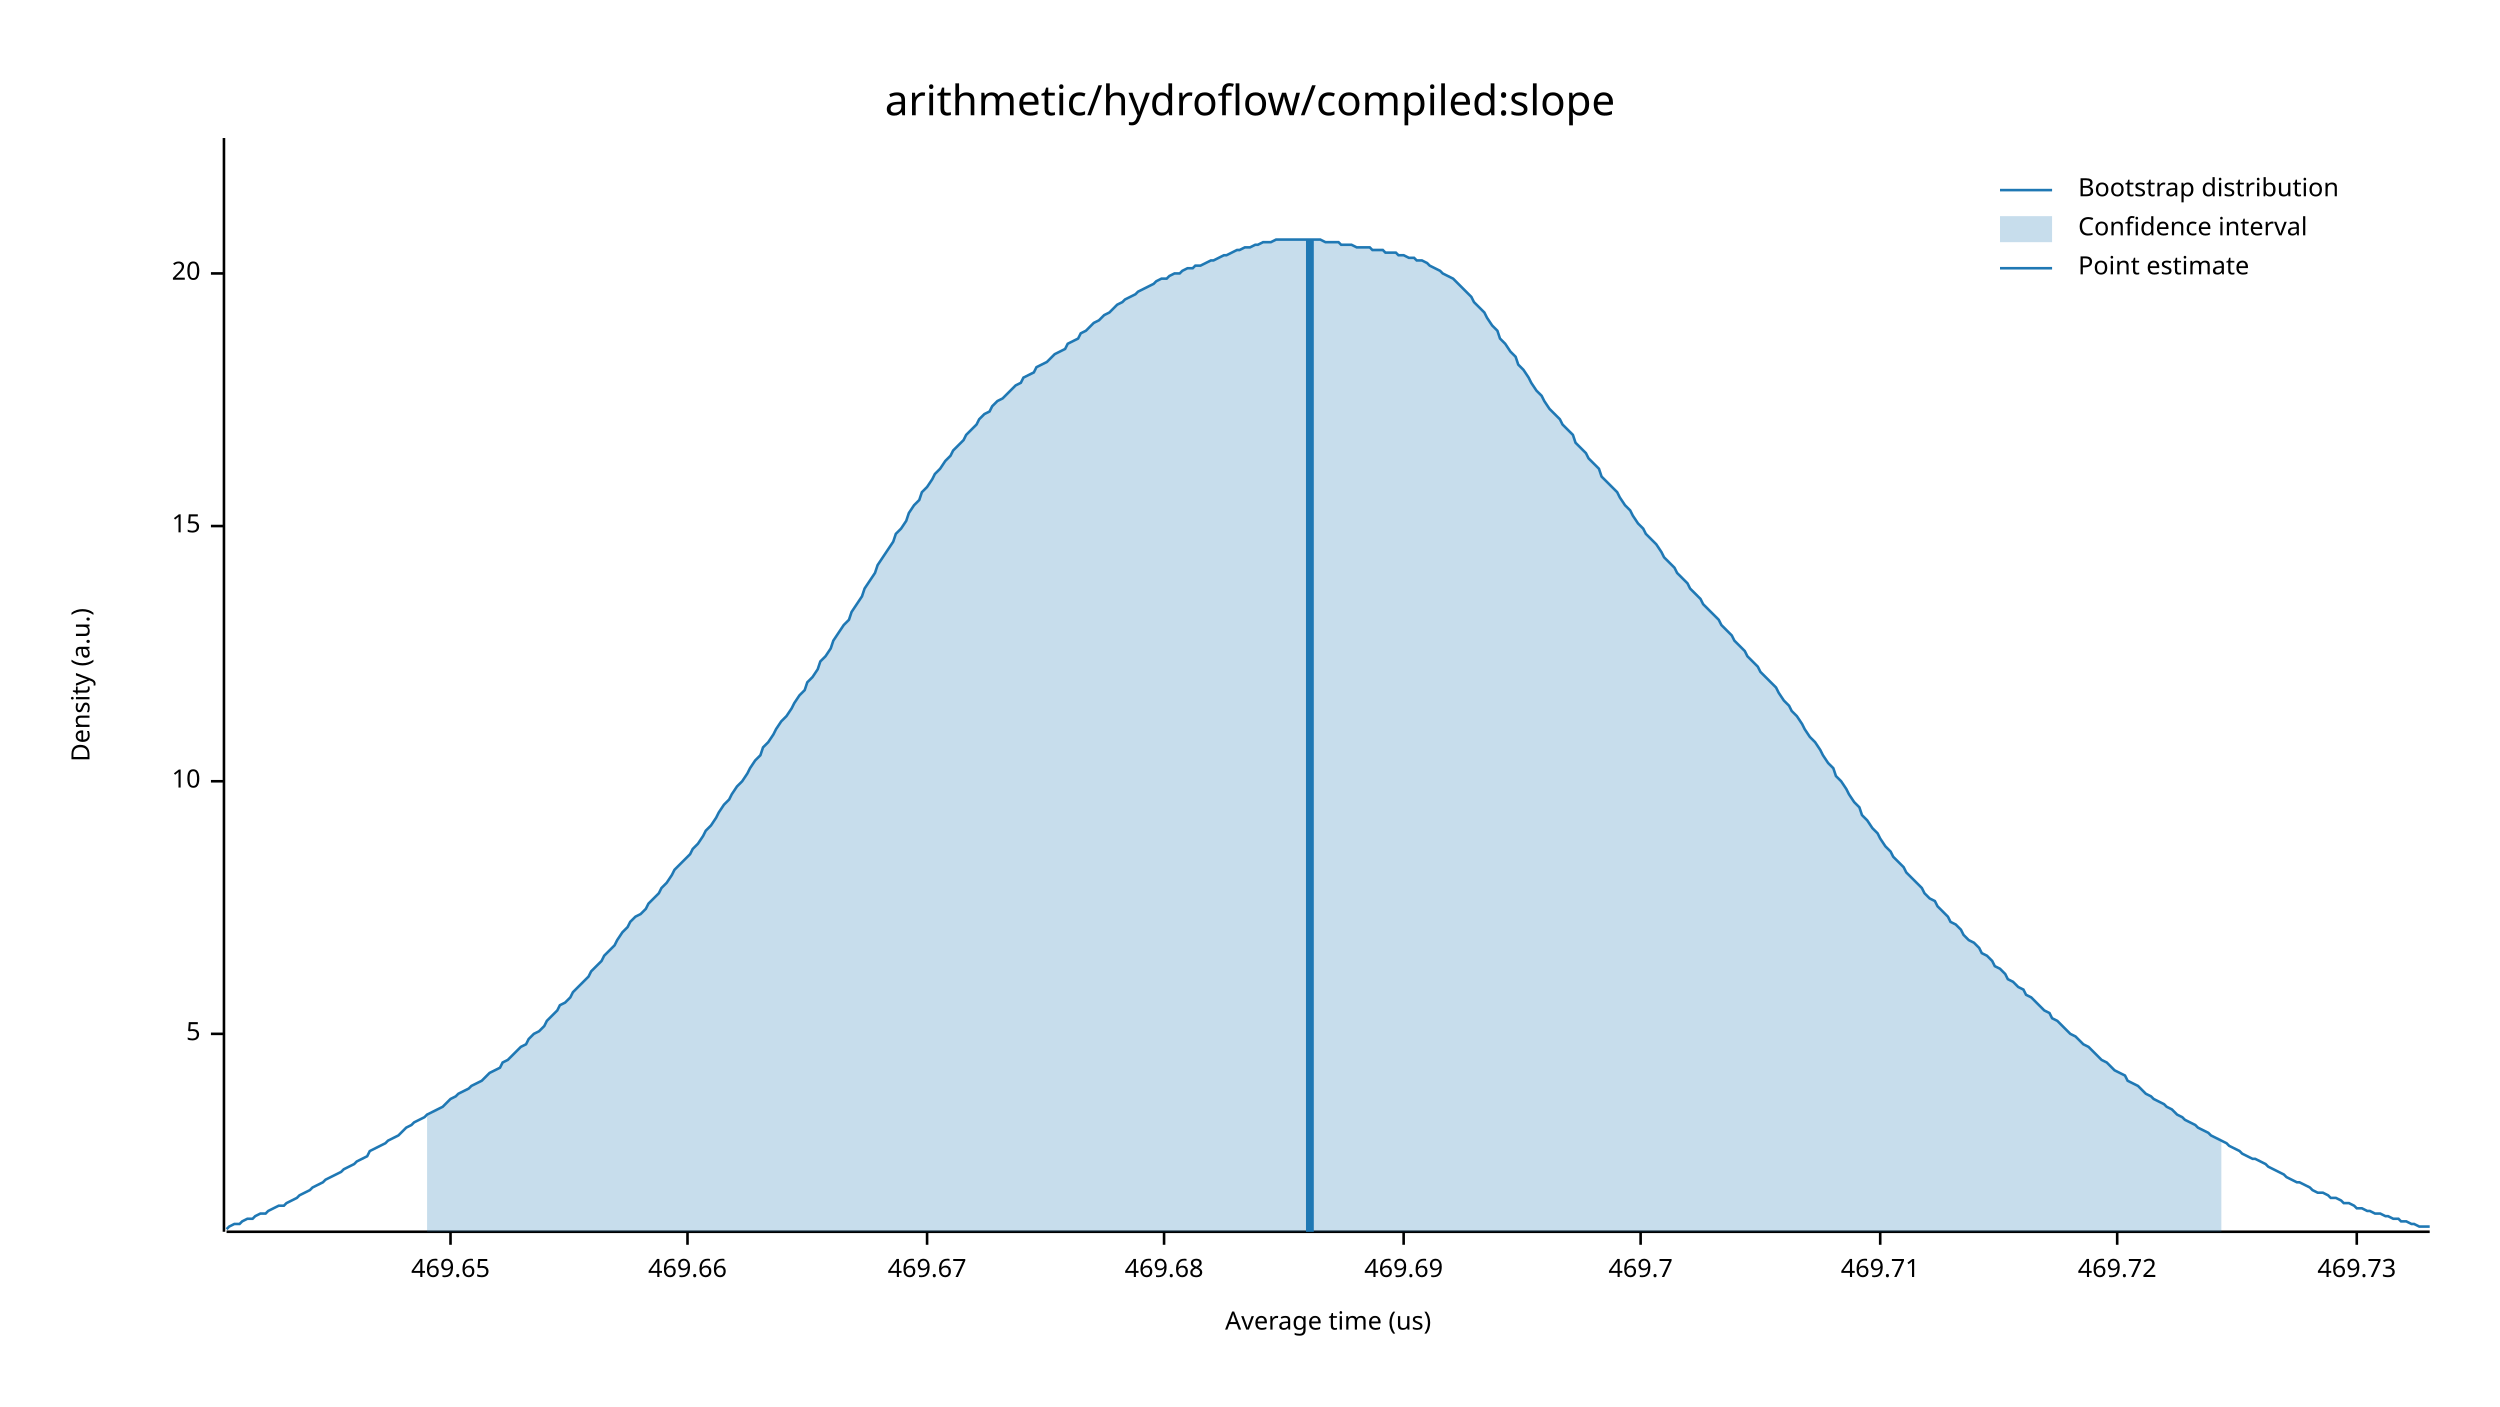
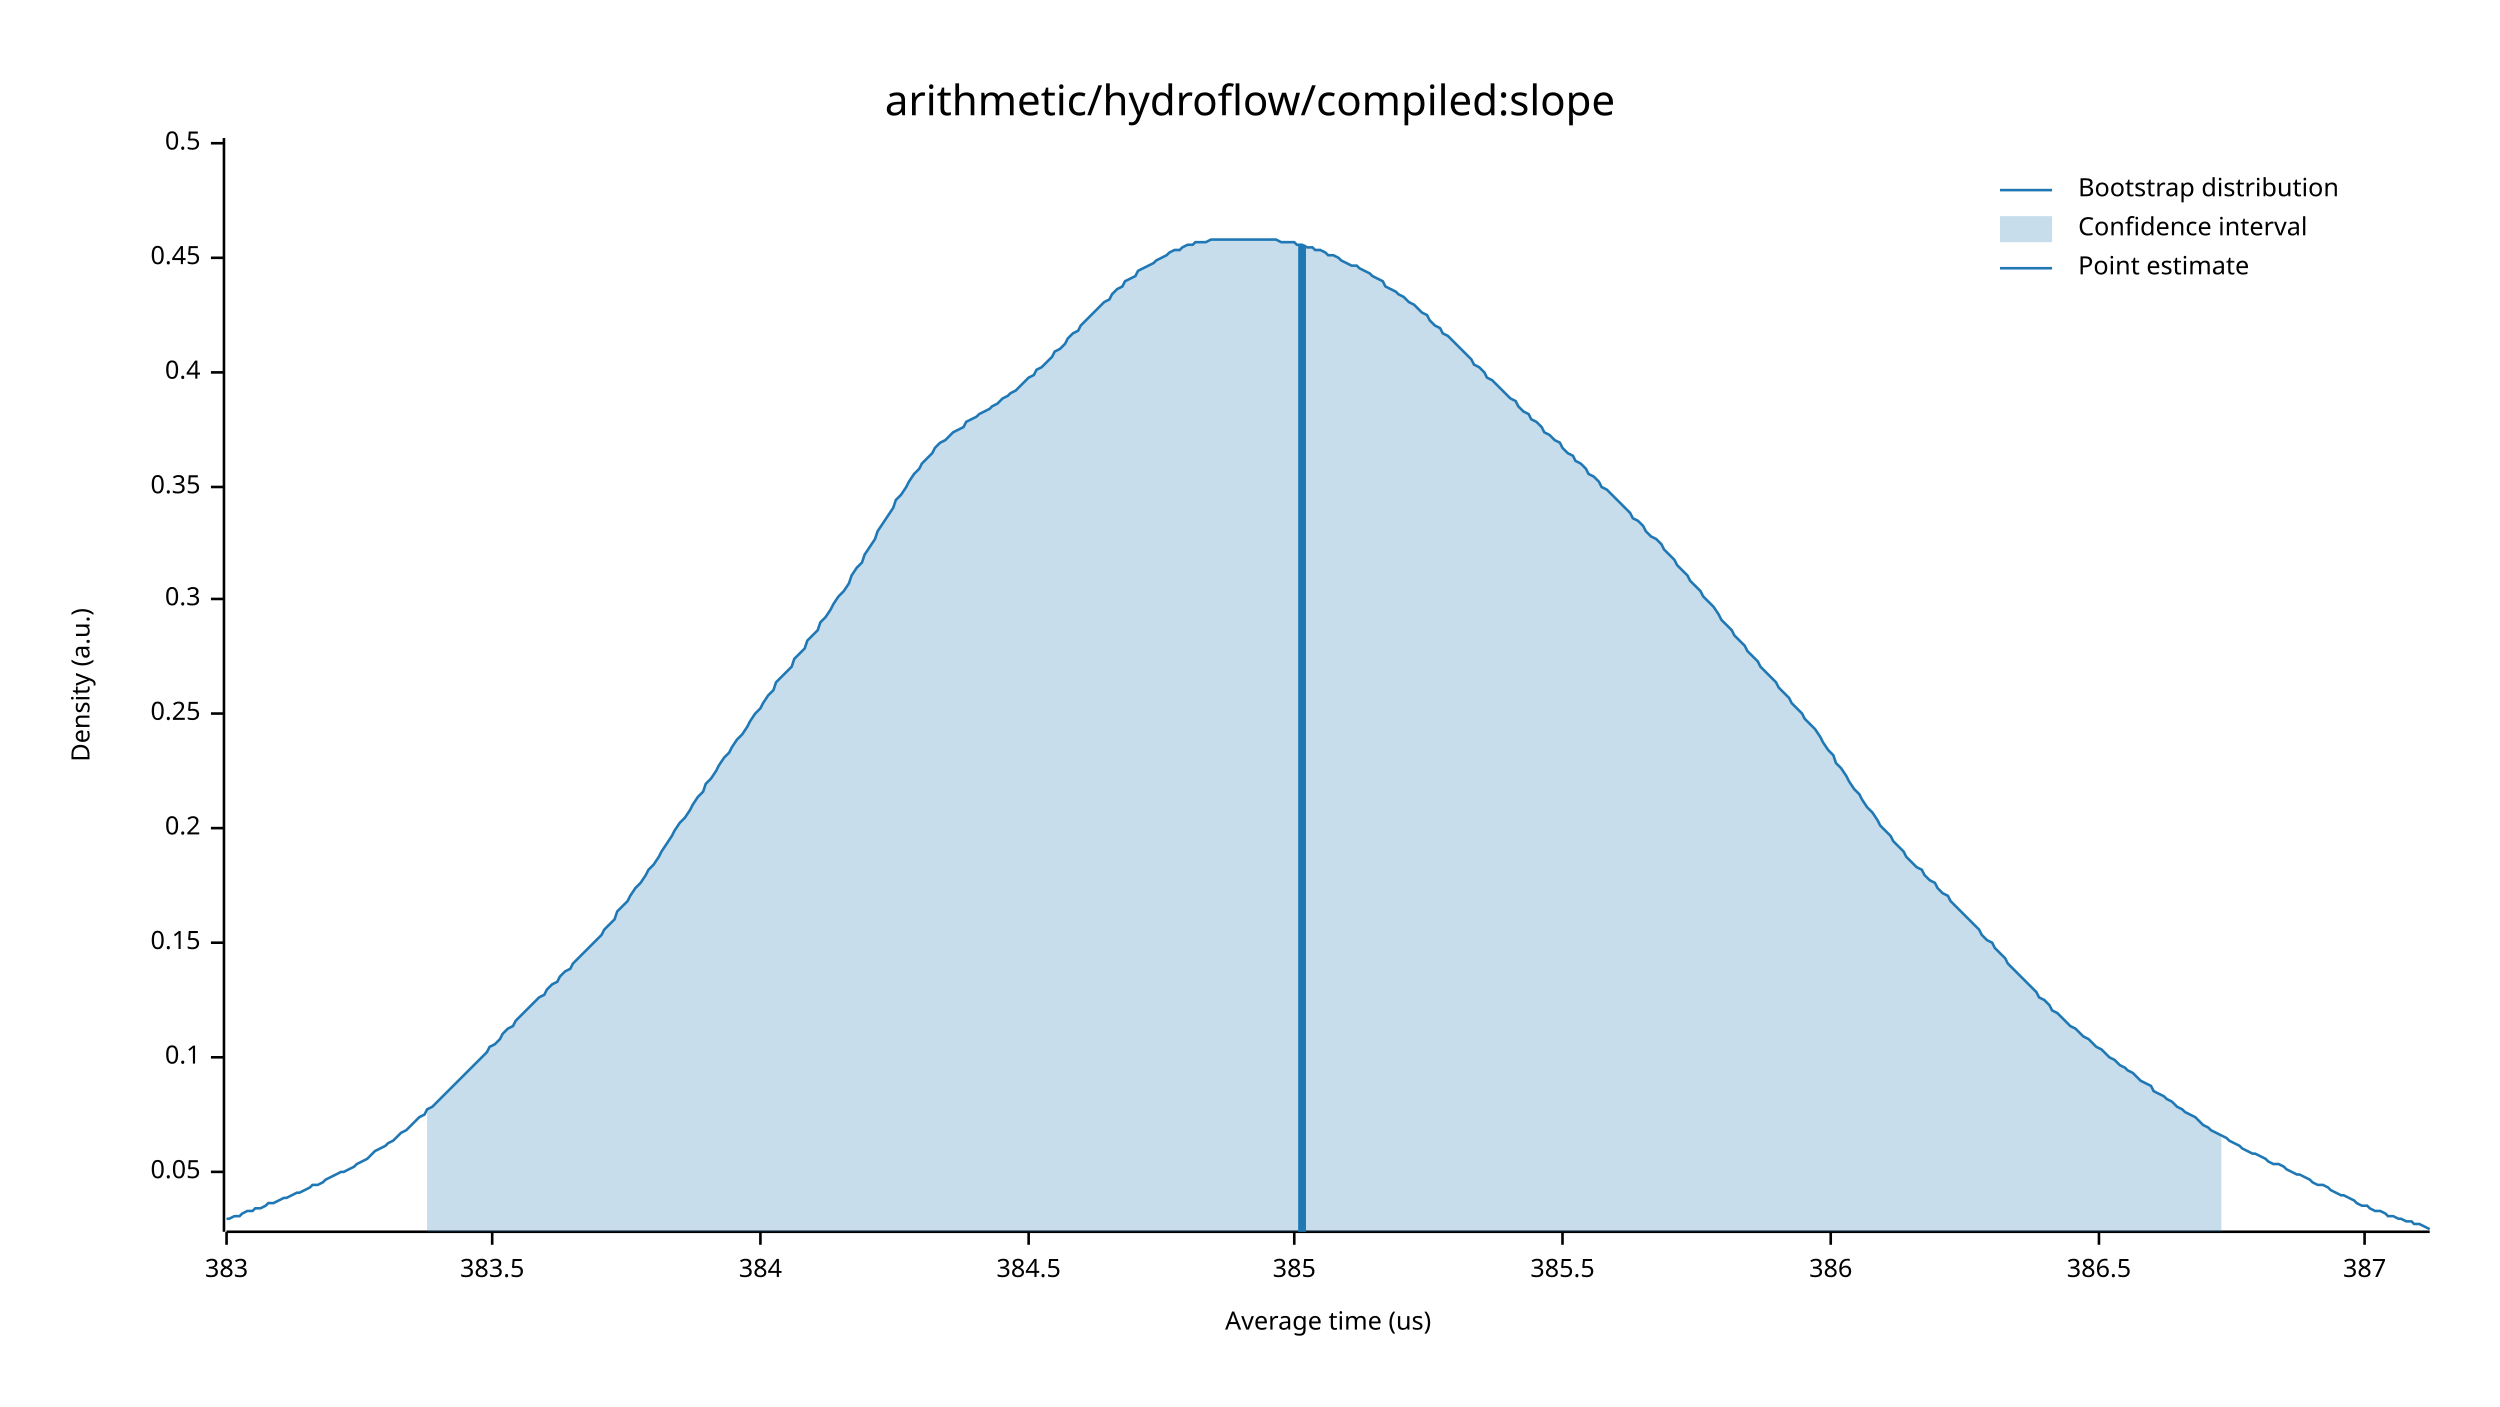
<svg xmlns="http://www.w3.org/2000/svg" width="960" height="540" viewBox="0 0 960 540">
  <text x="480" y="32" dy="0.76em" text-anchor="middle" font-family="sans-serif" font-size="16.129" opacity="1" fill="#000000">
arithmetic/hydroflow/compiled:slope
</text>
  <text x="27" y="263" dy="0.76em" text-anchor="middle" font-family="sans-serif" font-size="9.677" opacity="1" fill="#000000" transform="rotate(270, 27, 263)">
Density (a.u.)
</text>
  <text x="510" y="513" dy="-0.5ex" text-anchor="middle" font-family="sans-serif" font-size="9.677" opacity="1" fill="#000000">
Average time (us)
</text>
  <polyline fill="none" opacity="1" stroke="#000000" stroke-width="1" points="86,53 86,473 " />
-   <text x="77" y="397" dy="0.5ex" text-anchor="end" font-family="sans-serif" font-size="9.677" opacity="1" fill="#000000">
- 5
+   <text x="77" y="450" dy="0.5ex" text-anchor="end" font-family="sans-serif" font-size="9.677" opacity="1" fill="#000000">
+ 0.05
</text>
-   <polyline fill="none" opacity="1" stroke="#000000" stroke-width="1" points="81,397 86,397 " />
-   <text x="77" y="300" dy="0.5ex" text-anchor="end" font-family="sans-serif" font-size="9.677" opacity="1" fill="#000000">
- 10
+   <polyline fill="none" opacity="1" stroke="#000000" stroke-width="1" points="81,450 86,450 " />
+   <text x="77" y="406" dy="0.5ex" text-anchor="end" font-family="sans-serif" font-size="9.677" opacity="1" fill="#000000">
+ 0.1
</text>
-   <polyline fill="none" opacity="1" stroke="#000000" stroke-width="1" points="81,300 86,300 " />
-   <text x="77" y="202" dy="0.5ex" text-anchor="end" font-family="sans-serif" font-size="9.677" opacity="1" fill="#000000">
- 15
+   <polyline fill="none" opacity="1" stroke="#000000" stroke-width="1" points="81,406 86,406 " />
+   <text x="77" y="362" dy="0.5ex" text-anchor="end" font-family="sans-serif" font-size="9.677" opacity="1" fill="#000000">
+ 0.15
</text>
-   <polyline fill="none" opacity="1" stroke="#000000" stroke-width="1" points="81,202 86,202 " />
-   <text x="77" y="105" dy="0.5ex" text-anchor="end" font-family="sans-serif" font-size="9.677" opacity="1" fill="#000000">
- 20
+   <polyline fill="none" opacity="1" stroke="#000000" stroke-width="1" points="81,362 86,362 " />
+   <text x="77" y="318" dy="0.5ex" text-anchor="end" font-family="sans-serif" font-size="9.677" opacity="1" fill="#000000">
+ 0.2
</text>
-   <polyline fill="none" opacity="1" stroke="#000000" stroke-width="1" points="81,105 86,105 " />
+   <polyline fill="none" opacity="1" stroke="#000000" stroke-width="1" points="81,318 86,318 " />
+   <text x="77" y="274" dy="0.5ex" text-anchor="end" font-family="sans-serif" font-size="9.677" opacity="1" fill="#000000">
+ 0.25
+ </text>
+   <polyline fill="none" opacity="1" stroke="#000000" stroke-width="1" points="81,274 86,274 " />
+   <text x="77" y="230" dy="0.5ex" text-anchor="end" font-family="sans-serif" font-size="9.677" opacity="1" fill="#000000">
+ 0.3
+ </text>
+   <polyline fill="none" opacity="1" stroke="#000000" stroke-width="1" points="81,230 86,230 " />
+   <text x="77" y="187" dy="0.5ex" text-anchor="end" font-family="sans-serif" font-size="9.677" opacity="1" fill="#000000">
+ 0.35
+ </text>
+   <polyline fill="none" opacity="1" stroke="#000000" stroke-width="1" points="81,187 86,187 " />
+   <text x="77" y="143" dy="0.5ex" text-anchor="end" font-family="sans-serif" font-size="9.677" opacity="1" fill="#000000">
+ 0.4
+ </text>
+   <polyline fill="none" opacity="1" stroke="#000000" stroke-width="1" points="81,143 86,143 " />
+   <text x="77" y="99" dy="0.5ex" text-anchor="end" font-family="sans-serif" font-size="9.677" opacity="1" fill="#000000">
+ 0.45
+ </text>
+   <polyline fill="none" opacity="1" stroke="#000000" stroke-width="1" points="81,99 86,99 " />
+   <text x="77" y="55" dy="0.5ex" text-anchor="end" font-family="sans-serif" font-size="9.677" opacity="1" fill="#000000">
+ 0.5
+ </text>
+   <polyline fill="none" opacity="1" stroke="#000000" stroke-width="1" points="81,55 86,55 " />
  <polyline fill="none" opacity="1" stroke="#000000" stroke-width="1" points="87,473 933,473 " />
-   <text x="173" y="483" dy="0.76em" text-anchor="middle" font-family="sans-serif" font-size="9.677" opacity="1" fill="#000000">
- 469.65
+   <text x="87" y="483" dy="0.76em" text-anchor="middle" font-family="sans-serif" font-size="9.677" opacity="1" fill="#000000">
+ 383
</text>
-   <polyline fill="none" opacity="1" stroke="#000000" stroke-width="1" points="173,473 173,478 " />
-   <text x="264" y="483" dy="0.76em" text-anchor="middle" font-family="sans-serif" font-size="9.677" opacity="1" fill="#000000">
- 469.66
+   <polyline fill="none" opacity="1" stroke="#000000" stroke-width="1" points="87,473 87,478 " />
+   <text x="189" y="483" dy="0.76em" text-anchor="middle" font-family="sans-serif" font-size="9.677" opacity="1" fill="#000000">
+ 383.5
</text>
-   <polyline fill="none" opacity="1" stroke="#000000" stroke-width="1" points="264,473 264,478 " />
-   <text x="356" y="483" dy="0.76em" text-anchor="middle" font-family="sans-serif" font-size="9.677" opacity="1" fill="#000000">
- 469.67
+   <polyline fill="none" opacity="1" stroke="#000000" stroke-width="1" points="189,473 189,478 " />
+   <text x="292" y="483" dy="0.76em" text-anchor="middle" font-family="sans-serif" font-size="9.677" opacity="1" fill="#000000">
+ 384
</text>
-   <polyline fill="none" opacity="1" stroke="#000000" stroke-width="1" points="356,473 356,478 " />
-   <text x="447" y="483" dy="0.76em" text-anchor="middle" font-family="sans-serif" font-size="9.677" opacity="1" fill="#000000">
- 469.68
+   <polyline fill="none" opacity="1" stroke="#000000" stroke-width="1" points="292,473 292,478 " />
+   <text x="395" y="483" dy="0.76em" text-anchor="middle" font-family="sans-serif" font-size="9.677" opacity="1" fill="#000000">
+ 384.5
</text>
-   <polyline fill="none" opacity="1" stroke="#000000" stroke-width="1" points="447,473 447,478 " />
-   <text x="539" y="483" dy="0.76em" text-anchor="middle" font-family="sans-serif" font-size="9.677" opacity="1" fill="#000000">
- 469.69
+   <polyline fill="none" opacity="1" stroke="#000000" stroke-width="1" points="395,473 395,478 " />
+   <text x="497" y="483" dy="0.76em" text-anchor="middle" font-family="sans-serif" font-size="9.677" opacity="1" fill="#000000">
+ 385
</text>
-   <polyline fill="none" opacity="1" stroke="#000000" stroke-width="1" points="539,473 539,478 " />
-   <text x="630" y="483" dy="0.76em" text-anchor="middle" font-family="sans-serif" font-size="9.677" opacity="1" fill="#000000">
- 469.7
+   <polyline fill="none" opacity="1" stroke="#000000" stroke-width="1" points="497,473 497,478 " />
+   <text x="600" y="483" dy="0.76em" text-anchor="middle" font-family="sans-serif" font-size="9.677" opacity="1" fill="#000000">
+ 385.5
</text>
-   <polyline fill="none" opacity="1" stroke="#000000" stroke-width="1" points="630,473 630,478 " />
-   <text x="722" y="483" dy="0.76em" text-anchor="middle" font-family="sans-serif" font-size="9.677" opacity="1" fill="#000000">
- 469.71
+   <polyline fill="none" opacity="1" stroke="#000000" stroke-width="1" points="600,473 600,478 " />
+   <text x="703" y="483" dy="0.76em" text-anchor="middle" font-family="sans-serif" font-size="9.677" opacity="1" fill="#000000">
+ 386
</text>
-   <polyline fill="none" opacity="1" stroke="#000000" stroke-width="1" points="722,473 722,478 " />
-   <text x="813" y="483" dy="0.76em" text-anchor="middle" font-family="sans-serif" font-size="9.677" opacity="1" fill="#000000">
- 469.72
+   <polyline fill="none" opacity="1" stroke="#000000" stroke-width="1" points="703,473 703,478 " />
+   <text x="806" y="483" dy="0.76em" text-anchor="middle" font-family="sans-serif" font-size="9.677" opacity="1" fill="#000000">
+ 386.5
</text>
-   <polyline fill="none" opacity="1" stroke="#000000" stroke-width="1" points="813,473 813,478 " />
-   <text x="905" y="483" dy="0.76em" text-anchor="middle" font-family="sans-serif" font-size="9.677" opacity="1" fill="#000000">
- 469.73
+   <polyline fill="none" opacity="1" stroke="#000000" stroke-width="1" points="806,473 806,478 " />
+   <text x="908" y="483" dy="0.76em" text-anchor="middle" font-family="sans-serif" font-size="9.677" opacity="1" fill="#000000">
+ 387
</text>
-   <polyline fill="none" opacity="1" stroke="#000000" stroke-width="1" points="905,473 905,478 " />
-   <polyline fill="none" opacity="1" stroke="#1F78B4" stroke-width="1" points="87,472 88,471 90,470 92,470 93,469 95,468 97,468 98,467 100,466 102,466 103,465 105,464 107,463 109,463 110,462 112,461 114,460 115,459 117,458 119,457 120,456 122,455 124,454 125,453 127,452 129,451 131,450 132,449 134,448 136,447 137,446 139,445 141,444 142,442 144,441 146,440 148,439 149,438 151,437 153,436 154,435 156,433 158,432 159,431 161,430 163,429 164,428 166,427 168,426 170,425 171,424 173,422 175,421 176,420 178,419 180,418 181,417 183,416 185,415 187,413 188,412 190,411 192,410 193,408 195,407 197,405 198,404 200,402 202,401 203,399 205,397 207,396 209,394 210,392 212,390 214,388 215,386 217,385 219,383 220,381 222,379 224,377 226,375 227,373 229,371 231,369 232,367 234,365 236,363 237,361 239,358 241,356 242,354 244,352 246,351 248,349 249,347 251,345 253,343 254,341 256,339 258,336 259,334 261,332 263,330 265,328 266,326 268,324 270,321 271,319 273,317 275,314 276,312 278,309 280,307 281,305 283,302 285,300 287,297 288,295 290,292 292,290 293,287 295,285 297,282 298,280 300,277 302,275 304,272 305,270 307,267 309,265 310,262 312,260 314,257 315,254 317,252 319,249 320,246 322,243 324,240 326,238 327,235 329,232 331,229 332,226 334,223 336,220 337,217 339,214 341,211 343,208 344,205 346,203 348,200 349,197 351,194 353,192 354,189 356,187 358,184 359,182 361,180 363,177 365,175 366,173 368,171 370,169 371,167 373,165 375,163 376,161 378,159 380,158 381,156 383,154 385,153 387,151 388,150 390,148 392,147 393,145 395,144 397,143 398,141 400,140 402,139 404,137 405,136 407,135 409,134 410,132 412,131 414,130 415,128 417,127 419,125 420,124 422,123 424,121 426,120 427,119 429,117 431,116 432,115 434,114 436,113 437,112 439,111 441,110 443,109 444,108 446,107 448,107 449,106 451,105 453,105 454,104 456,103 458,103 459,102 461,102 463,101 465,100 466,100 468,99 470,98 471,98 473,97 475,96 476,96 478,95 480,95 482,94 483,94 485,93 487,93 488,93 490,92 492,92 493,92 495,92 497,92 498,92 500,92 502,92 504,92 505,92 507,92 509,93 510,93 512,93 514,93 515,94 517,94 519,94 521,95 522,95 524,95 526,95 527,96 529,96 531,96 532,97 534,97 536,97 537,98 539,98 541,99 543,99 544,100 546,100 548,101 549,102 551,103 553,104 554,105 556,106 558,107 560,109 561,110 563,112 565,114 566,116 568,118 570,120 571,122 573,125 575,127 576,130 578,132 580,135 582,137 583,140 585,142 587,145 588,147 590,150 592,152 593,154 595,157 597,159 599,161 600,163 602,165 604,167 605,170 607,172 609,174 610,176 612,178 614,180 615,183 617,185 619,187 621,189 622,191 624,194 626,196 627,198 629,201 631,203 632,205 634,207 636,209 638,212 639,214 641,216 643,218 644,220 646,222 648,224 649,226 651,228 653,230 654,232 656,234 658,236 660,238 661,240 663,242 665,244 666,246 668,248 670,250 671,252 673,254 675,256 676,258 678,260 680,262 682,264 683,266 685,269 687,271 688,273 690,275 692,278 693,280 695,283 697,285 699,288 700,290 702,293 704,295 705,298 707,300 709,303 710,305 712,308 714,310 715,313 717,315 719,318 721,320 722,322 724,325 726,327 727,329 729,331 731,333 732,335 734,337 736,339 738,341 739,343 741,345 743,346 744,348 746,350 748,352 749,354 751,355 753,357 754,359 756,361 758,362 760,364 761,366 763,367 765,369 766,371 768,372 770,374 771,376 773,377 775,379 777,380 778,382 780,383 782,385 783,386 785,388 787,389 788,391 790,392 792,394 793,395 795,397 797,398 799,400 800,401 802,402 804,404 805,405 807,407 809,408 810,409 812,411 814,412 816,413 817,415 819,416 821,417 822,418 824,420 826,421 827,422 829,423 831,424 832,425 834,426 836,428 838,429 839,430 841,431 843,432 844,433 846,434 848,435 849,436 851,437 853,438 855,439 856,440 858,441 860,442 861,443 863,444 865,445 866,445 868,446 870,447 871,448 873,449 875,450 877,451 878,452 880,453 882,454 883,454 885,455 887,456 888,457 890,458 892,458 894,459 895,460 897,460 899,461 900,462 902,462 904,463 905,464 907,464 909,465 910,465 912,466 914,466 916,467 917,467 919,468 921,468 922,469 924,469 926,470 927,470 929,471 931,471 933,471 " />
-   <polygon opacity="0.25" fill="#1F78B4" points="164,428 166,427 168,426 170,425 171,424 173,422 175,421 176,420 178,419 180,418 181,417 183,416 185,415 187,413 188,412 190,411 192,410 193,408 195,407 197,405 198,404 200,402 202,401 203,399 205,397 207,396 209,394 210,392 212,390 214,388 215,386 217,385 219,383 220,381 222,379 224,377 226,375 227,373 229,371 231,369 232,367 234,365 236,363 237,361 239,358 241,356 242,354 244,352 246,351 248,349 249,347 251,345 253,343 254,341 256,339 258,336 259,334 261,332 263,330 265,328 266,326 268,324 270,321 271,319 273,317 275,314 276,312 278,309 280,307 281,305 283,302 285,300 287,297 288,295 290,292 292,290 293,287 295,285 297,282 298,280 300,277 302,275 304,272 305,270 307,267 309,265 310,262 312,260 314,257 315,254 317,252 319,249 320,246 322,243 324,240 326,238 327,235 329,232 331,229 332,226 334,223 336,220 337,217 339,214 341,211 343,208 344,205 346,203 348,200 349,197 351,194 353,192 354,189 356,187 358,184 359,182 361,180 363,177 365,175 366,173 368,171 370,169 371,167 373,165 375,163 376,161 378,159 380,158 381,156 383,154 385,153 387,151 388,150 390,148 392,147 393,145 395,144 397,143 398,141 400,140 402,139 404,137 405,136 407,135 409,134 410,132 412,131 414,130 415,128 417,127 419,125 420,124 422,123 424,121 426,120 427,119 429,117 431,116 432,115 434,114 436,113 437,112 439,111 441,110 443,109 444,108 446,107 448,107 449,106 451,105 453,105 454,104 456,103 458,103 459,102 461,102 463,101 465,100 466,100 468,99 470,98 471,98 473,97 475,96 476,96 478,95 480,95 482,94 483,94 485,93 487,93 488,93 490,92 492,92 493,92 495,92 497,92 498,92 500,92 502,92 504,92 505,92 507,92 509,93 510,93 512,93 514,93 515,94 517,94 519,94 521,95 522,95 524,95 526,95 527,96 529,96 531,96 532,97 534,97 536,97 537,98 539,98 541,99 543,99 544,100 546,100 548,101 549,102 551,103 553,104 554,105 556,106 558,107 560,109 561,110 563,112 565,114 566,116 568,118 570,120 571,122 573,125 575,127 576,130 578,132 580,135 582,137 583,140 585,142 587,145 588,147 590,150 592,152 593,154 595,157 597,159 599,161 600,163 602,165 604,167 605,170 607,172 609,174 610,176 612,178 614,180 615,183 617,185 619,187 621,189 622,191 624,194 626,196 627,198 629,201 631,203 632,205 634,207 636,209 638,212 639,214 641,216 643,218 644,220 646,222 648,224 649,226 651,228 653,230 654,232 656,234 658,236 660,238 661,240 663,242 665,244 666,246 668,248 670,250 671,252 673,254 675,256 676,258 678,260 680,262 682,264 683,266 685,269 687,271 688,273 690,275 692,278 693,280 695,283 697,285 699,288 700,290 702,293 704,295 705,298 707,300 709,303 710,305 712,308 714,310 715,313 717,315 719,318 721,320 722,322 724,325 726,327 727,329 729,331 731,333 732,335 734,337 736,339 738,341 739,343 741,345 743,346 744,348 746,350 748,352 749,354 751,355 753,357 754,359 756,361 758,362 760,364 761,366 763,367 765,369 766,371 768,372 770,374 771,376 773,377 775,379 777,380 778,382 780,383 782,385 783,386 785,388 787,389 788,391 790,392 792,394 793,395 795,397 797,398 799,400 800,401 802,402 804,404 805,405 807,407 809,408 810,409 812,411 814,412 816,413 817,415 819,416 821,417 822,418 824,420 826,421 827,422 829,423 831,424 832,425 834,426 836,428 838,429 839,430 841,431 843,432 844,433 846,434 848,435 849,436 851,437 853,438 853,473 164,473 " />
-   <polyline fill="none" opacity="1" stroke="#1F78B4" stroke-width="3" points="503,473 503,92 " />
+   <polyline fill="none" opacity="1" stroke="#000000" stroke-width="1" points="908,473 908,478 " />
+   <polyline fill="none" opacity="1" stroke="#1F78B4" stroke-width="1" points="87,468 88,468 90,467 92,467 93,466 95,465 97,465 98,464 100,464 102,463 103,462 105,462 107,461 109,460 110,460 112,459 114,458 115,458 117,457 119,456 120,455 122,455 124,454 125,453 127,452 129,451 131,450 132,450 134,449 136,448 137,447 139,446 141,445 142,444 144,442 146,441 148,440 149,439 151,438 153,436 154,435 156,434 158,432 159,431 161,429 163,428 164,426 166,425 168,423 170,421 171,420 173,418 175,416 176,415 178,413 180,411 181,410 183,408 185,406 187,404 188,402 190,401 192,399 193,397 195,395 197,394 198,392 200,390 202,388 203,387 205,385 207,383 209,382 210,380 212,378 214,377 215,375 217,373 219,372 220,370 222,368 224,366 226,364 227,363 229,361 231,359 232,357 234,355 236,353 237,350 239,348 241,346 242,344 244,341 246,339 248,336 249,334 251,332 253,329 254,327 256,324 258,321 259,319 261,316 263,314 265,311 266,309 268,306 270,304 271,301 273,299 275,296 276,294 278,291 280,289 281,287 283,284 285,282 287,279 288,277 290,274 292,272 293,270 295,267 297,265 298,262 300,260 302,258 304,256 305,253 307,251 309,249 310,246 312,244 314,242 315,239 317,237 319,234 320,232 322,229 324,227 326,224 327,221 329,218 331,216 332,213 334,210 336,207 337,204 339,201 341,198 343,195 344,192 346,190 348,187 349,185 351,182 353,180 354,178 356,176 358,174 359,172 361,170 363,169 365,167 366,166 368,165 370,164 371,162 373,161 375,160 376,159 378,158 380,157 381,156 383,155 385,153 387,152 388,151 390,150 392,148 393,147 395,145 397,144 398,142 400,141 402,139 404,137 405,135 407,134 409,132 410,130 412,128 414,127 415,125 417,123 419,121 420,120 422,118 424,116 426,115 427,113 429,111 431,110 432,108 434,107 436,106 437,104 439,103 441,102 443,101 444,100 446,99 448,98 449,97 451,96 453,96 454,95 456,94 458,94 459,93 461,93 463,93 465,92 466,92 468,92 470,92 471,92 473,92 475,92 476,92 478,92 480,92 482,92 483,92 485,92 487,92 488,92 490,92 492,93 493,93 495,93 497,93 498,94 500,94 502,95 504,95 505,96 507,96 509,97 510,98 512,98 514,99 515,100 517,101 519,102 521,102 522,103 524,104 526,105 527,106 529,107 531,108 532,110 534,111 536,112 537,113 539,114 541,116 543,117 544,118 546,120 548,121 549,123 551,125 553,126 554,128 556,129 558,131 560,133 561,134 563,136 565,138 566,140 568,141 570,143 571,145 573,146 575,148 576,149 578,151 580,153 582,154 583,156 585,158 587,159 588,161 590,162 592,164 593,166 595,167 597,169 599,170 600,172 602,174 604,175 605,177 607,178 609,180 610,182 612,183 614,185 615,187 617,188 619,190 621,192 622,193 624,195 626,197 627,199 629,200 631,202 632,204 634,206 636,207 638,209 639,211 641,213 643,215 644,217 646,219 648,221 649,223 651,225 653,227 654,229 656,231 658,233 660,236 661,238 663,240 665,242 666,244 668,246 670,248 671,250 673,252 675,254 676,256 678,258 680,260 682,262 683,264 685,266 687,268 688,270 690,272 692,274 693,276 695,278 697,280 699,283 700,285 702,288 704,290 705,293 707,295 709,298 710,300 712,303 714,305 715,307 717,310 719,312 721,315 722,317 724,319 726,321 727,323 729,325 731,327 732,329 734,331 736,333 738,334 739,336 741,338 743,339 744,341 746,343 748,344 749,346 751,348 753,350 754,351 756,353 758,355 760,357 761,359 763,361 765,362 766,364 768,366 770,368 771,370 773,372 775,374 777,376 778,377 780,379 782,381 783,383 785,384 787,386 788,388 790,389 792,391 793,392 795,394 797,395 799,397 800,398 802,399 804,401 805,402 807,403 809,405 810,406 812,407 814,409 816,410 817,411 819,412 821,414 822,415 824,416 826,417 827,419 829,420 831,421 832,422 834,423 836,425 838,426 839,427 841,428 843,429 844,430 846,432 848,433 849,434 851,435 853,436 855,437 856,438 858,439 860,440 861,441 863,442 865,443 866,443 868,444 870,445 871,446 873,447 875,447 877,448 878,449 880,450 882,451 883,451 885,452 887,453 888,454 890,455 892,455 894,456 895,457 897,458 899,459 900,459 902,460 904,461 905,462 907,463 909,463 910,464 912,465 914,465 916,466 917,467 919,467 921,468 922,468 924,469 926,469 927,470 929,470 931,471 933,472 " />
+   <polygon opacity="0.25" fill="#1F78B4" points="164,426 166,425 168,423 170,421 171,420 173,418 175,416 176,415 178,413 180,411 181,410 183,408 185,406 187,404 188,402 190,401 192,399 193,397 195,395 197,394 198,392 200,390 202,388 203,387 205,385 207,383 209,382 210,380 212,378 214,377 215,375 217,373 219,372 220,370 222,368 224,366 226,364 227,363 229,361 231,359 232,357 234,355 236,353 237,350 239,348 241,346 242,344 244,341 246,339 248,336 249,334 251,332 253,329 254,327 256,324 258,321 259,319 261,316 263,314 265,311 266,309 268,306 270,304 271,301 273,299 275,296 276,294 278,291 280,289 281,287 283,284 285,282 287,279 288,277 290,274 292,272 293,270 295,267 297,265 298,262 300,260 302,258 304,256 305,253 307,251 309,249 310,246 312,244 314,242 315,239 317,237 319,234 320,232 322,229 324,227 326,224 327,221 329,218 331,216 332,213 334,210 336,207 337,204 339,201 341,198 343,195 344,192 346,190 348,187 349,185 351,182 353,180 354,178 356,176 358,174 359,172 361,170 363,169 365,167 366,166 368,165 370,164 371,162 373,161 375,160 376,159 378,158 380,157 381,156 383,155 385,153 387,152 388,151 390,150 392,148 393,147 395,145 397,144 398,142 400,141 402,139 404,137 405,135 407,134 409,132 410,130 412,128 414,127 415,125 417,123 419,121 420,120 422,118 424,116 426,115 427,113 429,111 431,110 432,108 434,107 436,106 437,104 439,103 441,102 443,101 444,100 446,99 448,98 449,97 451,96 453,96 454,95 456,94 458,94 459,93 461,93 463,93 465,92 466,92 468,92 470,92 471,92 473,92 475,92 476,92 478,92 480,92 482,92 483,92 485,92 487,92 488,92 490,92 492,93 493,93 495,93 497,93 498,94 500,94 502,95 504,95 505,96 507,96 509,97 510,98 512,98 514,99 515,100 517,101 519,102 521,102 522,103 524,104 526,105 527,106 529,107 531,108 532,110 534,111 536,112 537,113 539,114 541,116 543,117 544,118 546,120 548,121 549,123 551,125 553,126 554,128 556,129 558,131 560,133 561,134 563,136 565,138 566,140 568,141 570,143 571,145 573,146 575,148 576,149 578,151 580,153 582,154 583,156 585,158 587,159 588,161 590,162 592,164 593,166 595,167 597,169 599,170 600,172 602,174 604,175 605,177 607,178 609,180 610,182 612,183 614,185 615,187 617,188 619,190 621,192 622,193 624,195 626,197 627,199 629,200 631,202 632,204 634,206 636,207 638,209 639,211 641,213 643,215 644,217 646,219 648,221 649,223 651,225 653,227 654,229 656,231 658,233 660,236 661,238 663,240 665,242 666,244 668,246 670,248 671,250 673,252 675,254 676,256 678,258 680,260 682,262 683,264 685,266 687,268 688,270 690,272 692,274 693,276 695,278 697,280 699,283 700,285 702,288 704,290 705,293 707,295 709,298 710,300 712,303 714,305 715,307 717,310 719,312 721,315 722,317 724,319 726,321 727,323 729,325 731,327 732,329 734,331 736,333 738,334 739,336 741,338 743,339 744,341 746,343 748,344 749,346 751,348 753,350 754,351 756,353 758,355 760,357 761,359 763,361 765,362 766,364 768,366 770,368 771,370 773,372 775,374 777,376 778,377 780,379 782,381 783,383 785,384 787,386 788,388 790,389 792,391 793,392 795,394 797,395 799,397 800,398 802,399 804,401 805,402 807,403 809,405 810,406 812,407 814,409 816,410 817,411 819,412 821,414 822,415 824,416 826,417 827,419 829,420 831,421 832,422 834,423 836,425 838,426 839,427 841,428 843,429 844,430 846,432 848,433 849,434 851,435 853,436 853,473 164,473 " />
+   <polyline fill="none" opacity="1" stroke="#1F78B4" stroke-width="3" points="500,473 500,94 " />
  <text x="798" y="68" dy="0.76em" text-anchor="start" font-family="sans-serif" font-size="9.677" opacity="1" fill="#000000">
Bootstrap distribution
</text>
  <text x="798" y="83" dy="0.76em" text-anchor="start" font-family="sans-serif" font-size="9.677" opacity="1" fill="#000000">
Confidence interval
</text>
  <text x="798" y="98" dy="0.76em" text-anchor="start" font-family="sans-serif" font-size="9.677" opacity="1" fill="#000000">
Point estimate
</text>
  <polyline fill="none" opacity="1" stroke="#1F78B4" stroke-width="1" points="768,73 788,73 " />
  <rect x="768" y="83" width="20" height="10" opacity="0.25" fill="#1F78B4" stroke="none" />
  <polyline fill="none" opacity="1" stroke="#1F78B4" stroke-width="1" points="768,103 788,103 " />
</svg>
